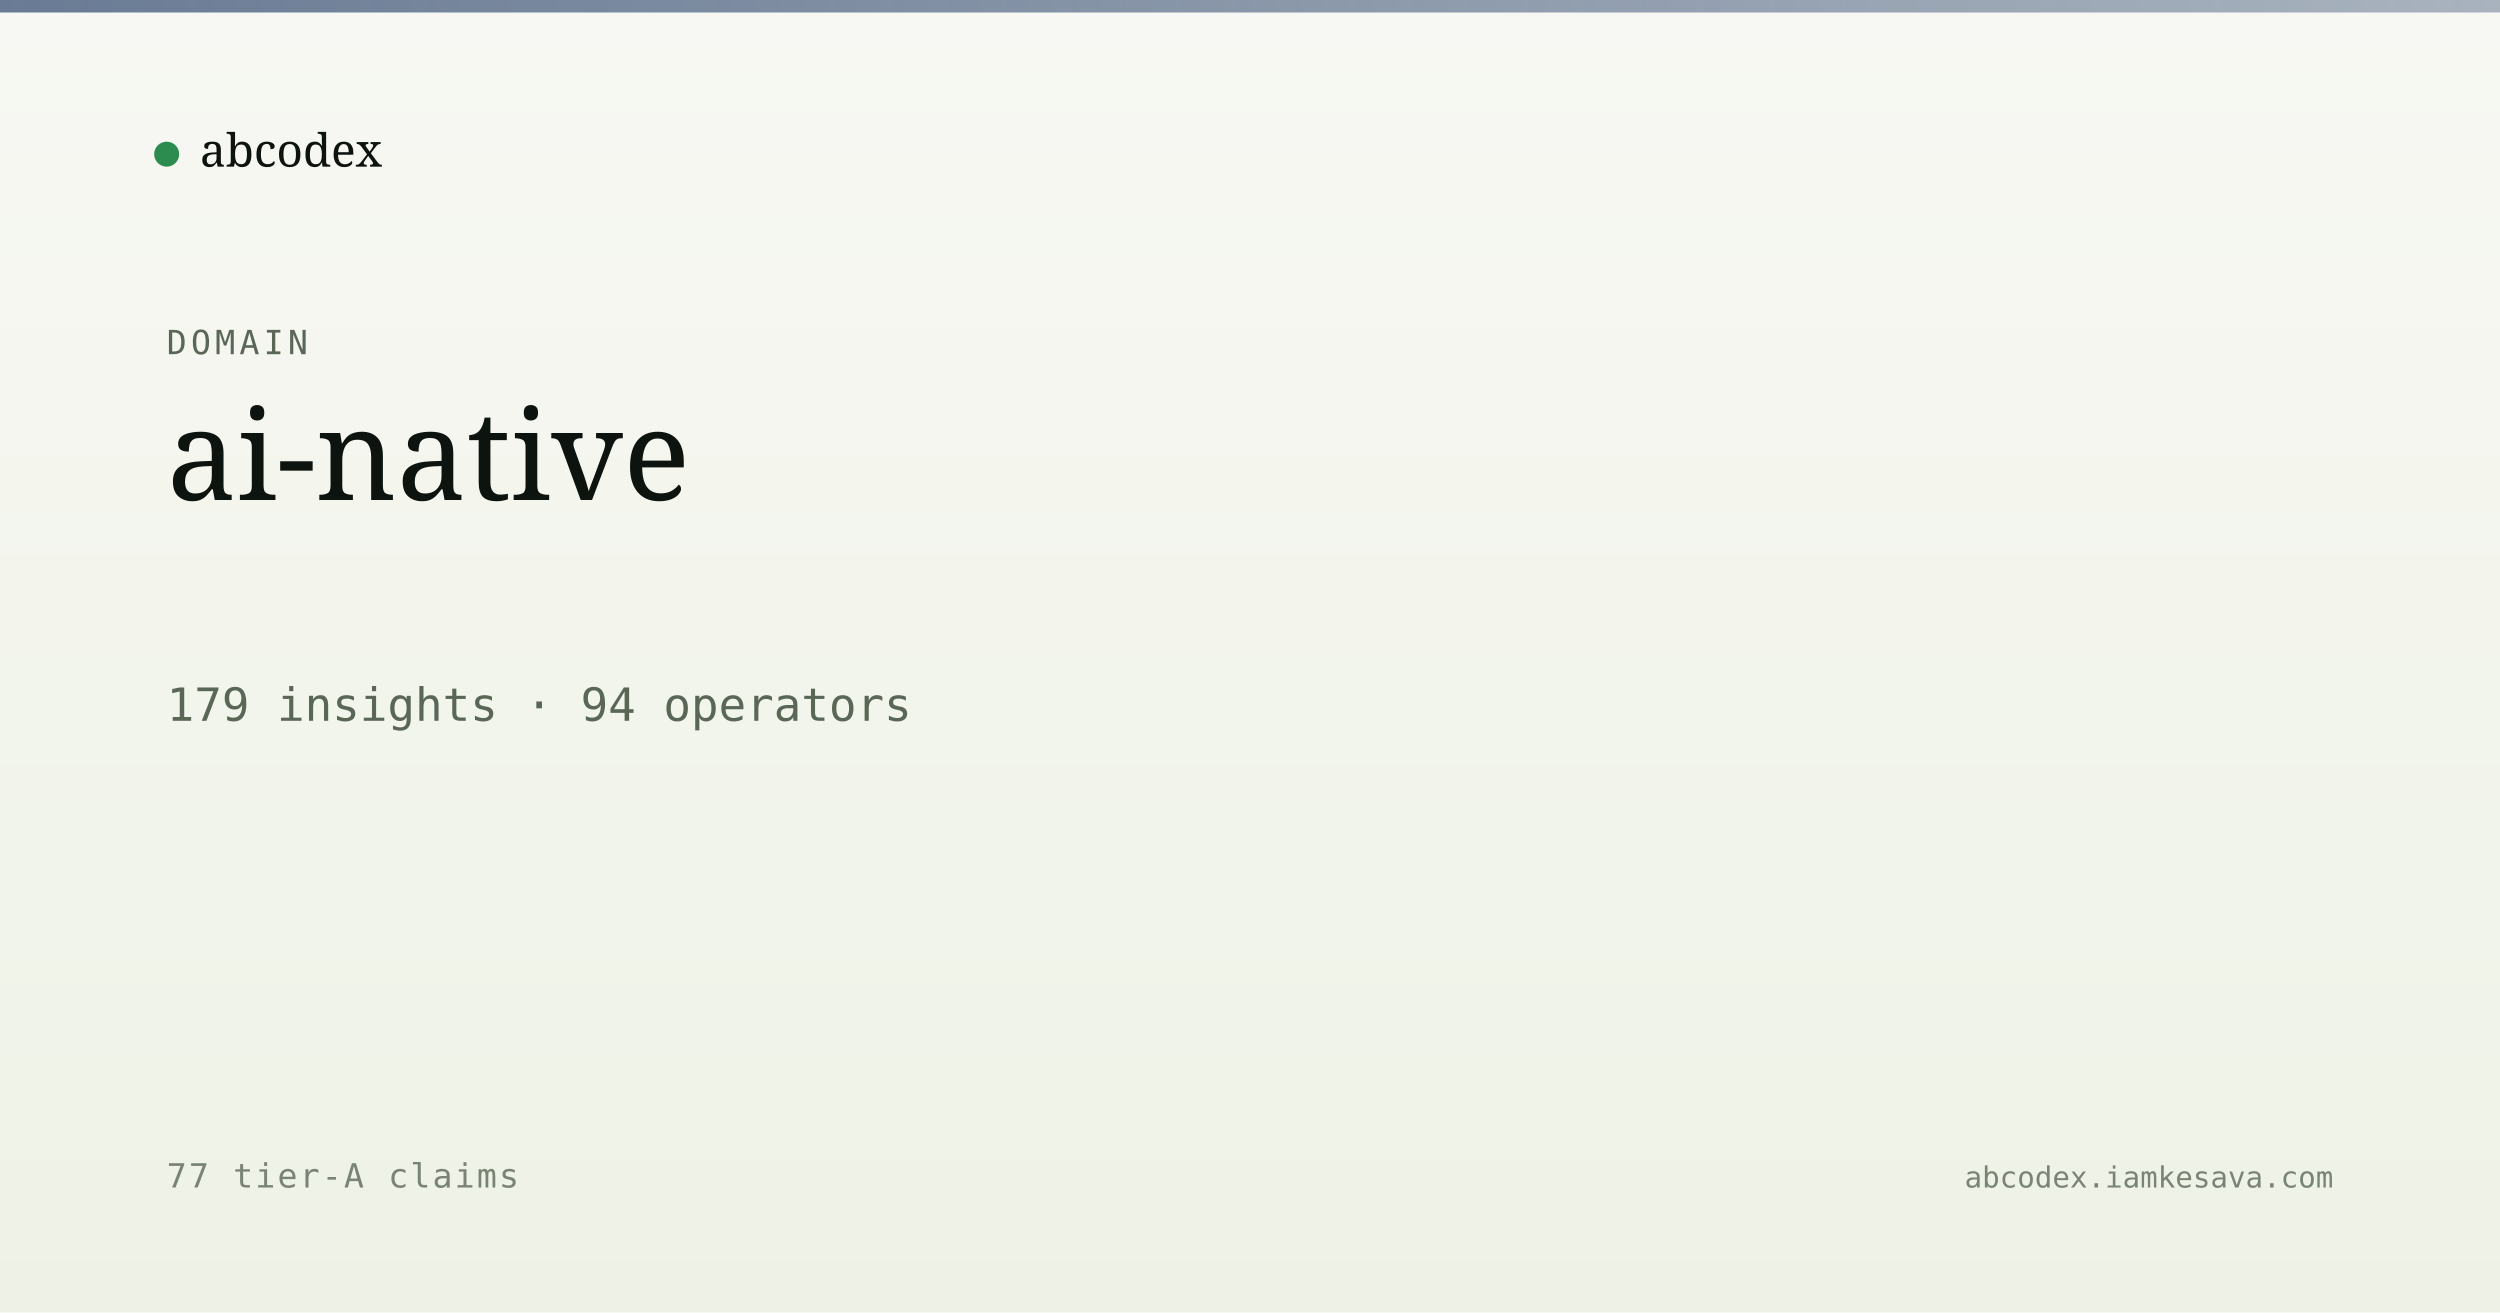
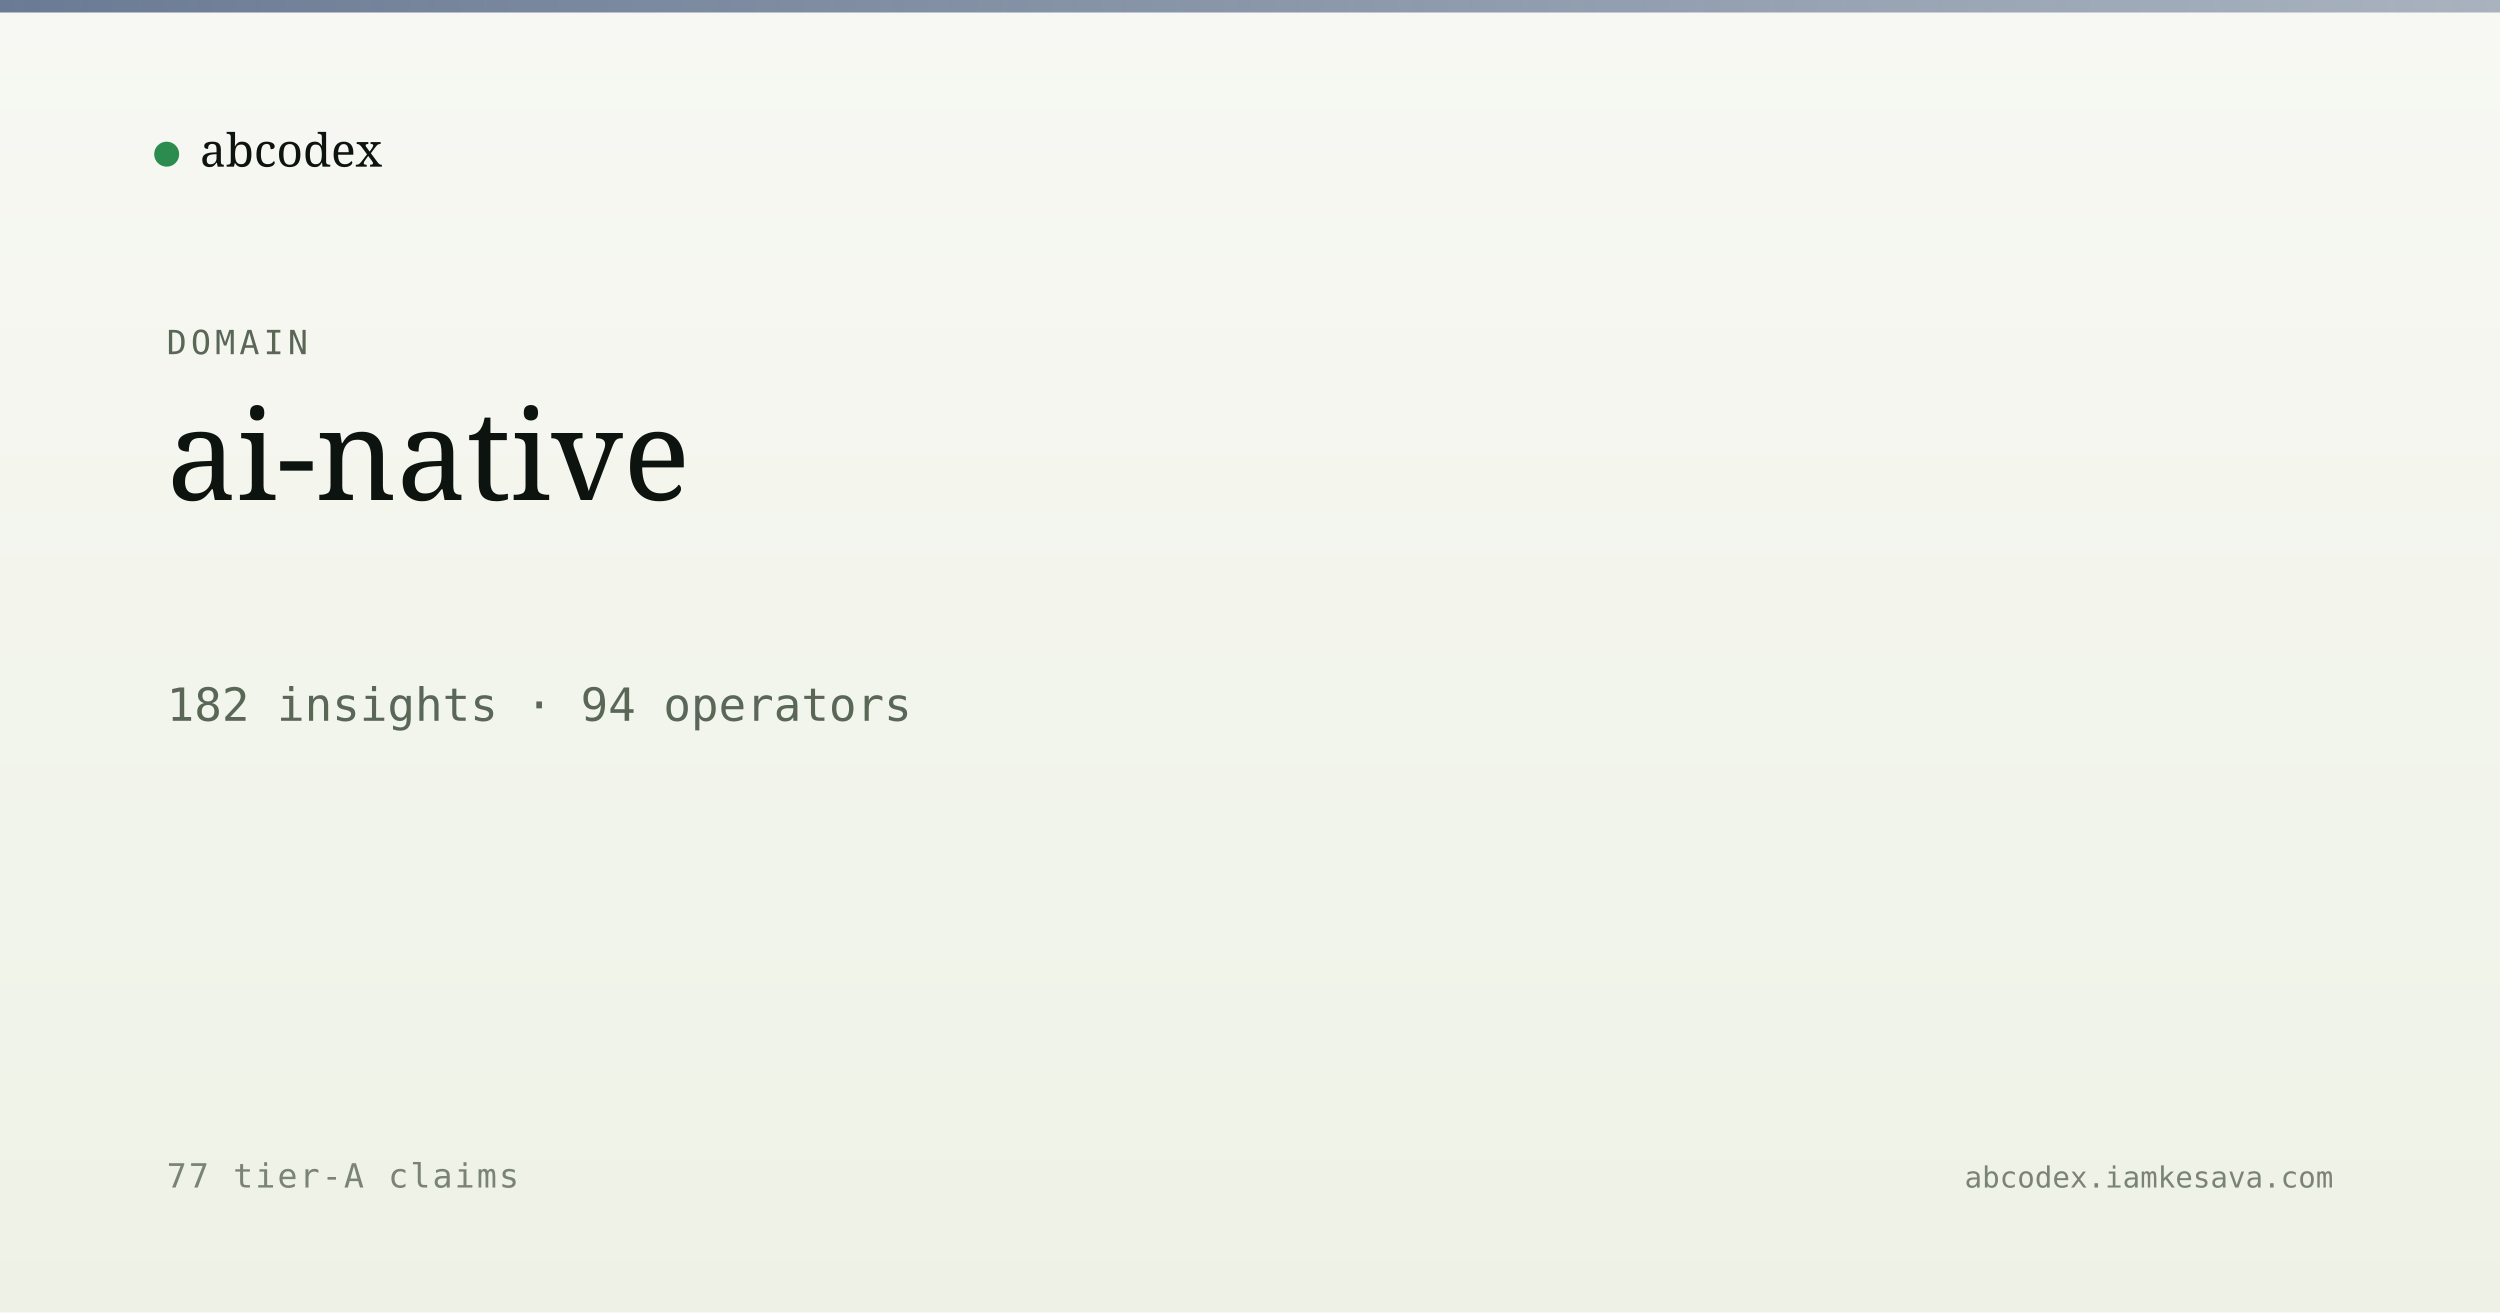
<svg xmlns="http://www.w3.org/2000/svg" viewBox="0 0 1200 630" width="1200" height="630">
  <defs>
    <linearGradient id="bg" x1="0" y1="0" x2="0" y2="1">
      <stop offset="0" stop-color="#f7f8f3" />
      <stop offset="1" stop-color="#eef2e6" />
    </linearGradient>
    <linearGradient id="band" x1="0" y1="0" x2="1" y2="0">
      <stop offset="0" stop-color="#5a6d8a" stop-opacity="0.9" />
      <stop offset="1" stop-color="#5a6d8a" stop-opacity="0.5" />
    </linearGradient>
  </defs>
  <rect width="1200" height="630" fill="url(#bg)" />
  <rect x="0" y="0" width="1200" height="6" fill="url(#band)" />
  <g transform="translate(80, 60)">
    <circle cx="0" cy="14" r="6" fill="#2c8b4f" />
    <text x="16" y="20" font-family="Newsreader, serif" font-size="22" fill="#0d1410">abcodex</text>
  </g>
  <text x="80" y="170" font-family="JetBrains Mono, monospace" font-size="16" fill="#5a6757" letter-spacing="2">DOMAIN</text>
  <text x="80" y="240" font-family="Newsreader, serif" font-size="60" font-weight="500" fill="#0d1410">ai-native</text>
-   <text x="80" y="346" font-family="JetBrains Mono, monospace" font-size="22" fill="#5a6757">179 insights · 94 operators</text>
+   <text x="80" y="346" font-family="JetBrains Mono, monospace" font-size="22" fill="#5a6757">182 insights · 94 operators</text>
  <text x="80" y="570" font-family="JetBrains Mono, monospace" font-size="16" fill="#7a8474" letter-spacing="1">77 tier-A claims</text>
  <text x="1120" y="570" text-anchor="end" font-family="JetBrains Mono, monospace" font-size="14" fill="#7a8474">abcodex.iamkesava.com</text>
</svg>
